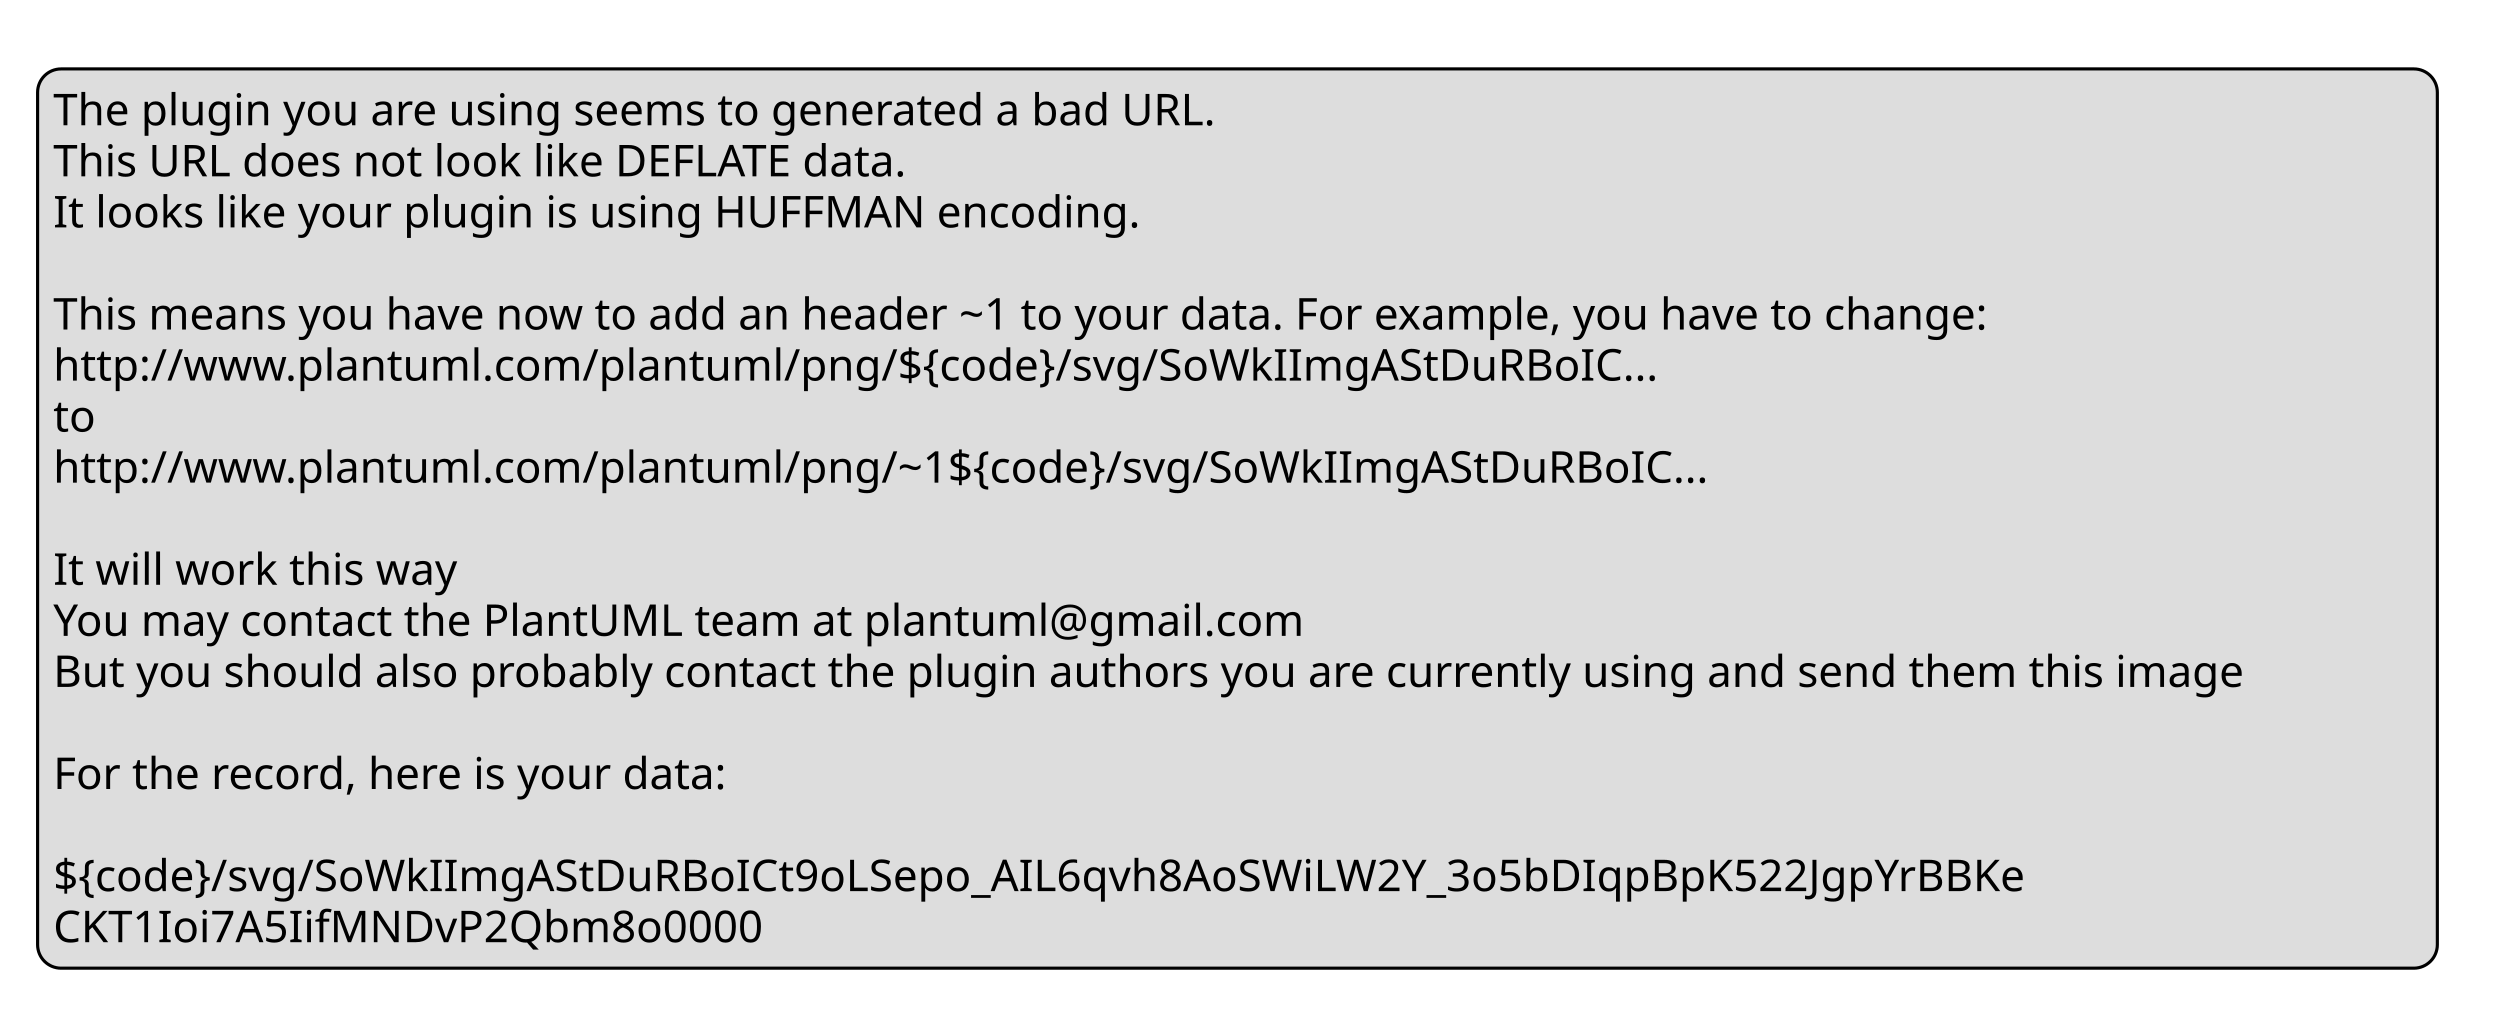
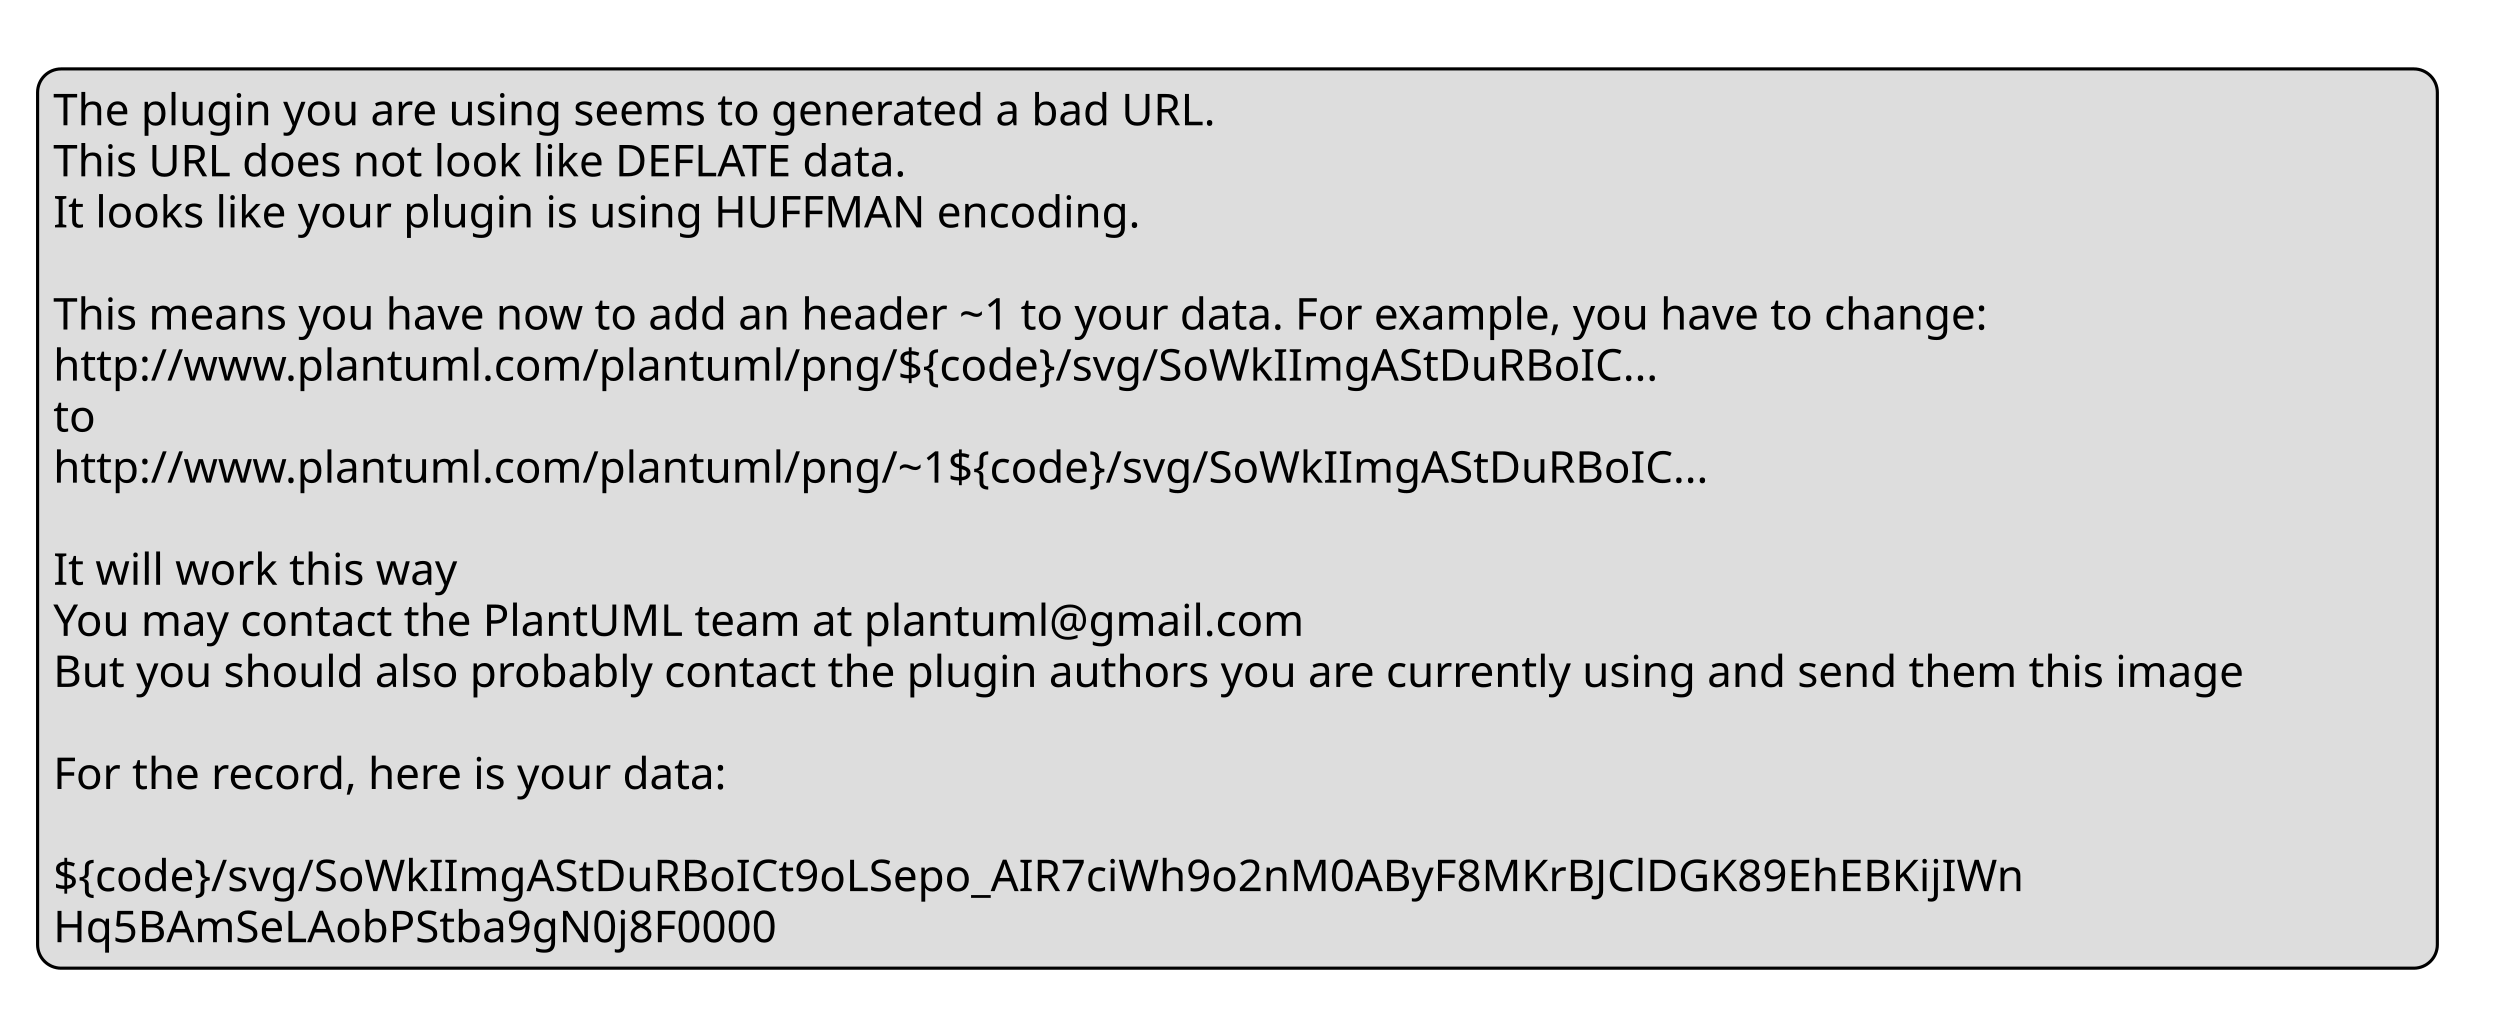
<svg xmlns="http://www.w3.org/2000/svg" contentStyleType="text/css" height="329px" preserveAspectRatio="none" style="width:798px;height:329px;background:#FFFFFF;" version="1.1" viewBox="0 0 798 329" width="798px" zoomAndPan="magnify">
  <defs />
  <g>
    <rect fill="#DDDDDD" height="287.047" id="_legend" rx="7.5" ry="7.5" style="stroke:#000000;stroke-width:1.0;" width="766" x="12" y="22" />
    <text fill="#000000" font-family="sans-serif" font-size="14" lengthAdjust="spacing" textLength="400" x="17" y="39.995">The plugin you are using seems to generated a bad URL.</text>
    <text fill="#000000" font-family="sans-serif" font-size="14" lengthAdjust="spacing" textLength="301" x="17" y="56.292">This URL does not look like DEFLATE data.</text>
    <text fill="#000000" font-family="sans-serif" font-size="14" lengthAdjust="spacing" textLength="368" x="17" y="72.589">It looks like your plugin is using HUFFMAN encoding.</text>
    <text fill="#000000" font-family="sans-serif" font-size="14" lengthAdjust="spacing" textLength="4" x="17" y="88.886"> </text>
    <text fill="#000000" font-family="sans-serif" font-size="14" lengthAdjust="spacing" textLength="670" x="17" y="105.183">This means you have now to add an header ~1 to your data. For example, you have to change:</text>
    <text fill="#000000" font-family="sans-serif" font-size="14" lengthAdjust="spacing" textLength="563" x="17" y="121.48">http://www.plantuml.com/plantuml/png/${code}/svg/SoWkIImgAStDuRBoIC...</text>
    <text fill="#000000" font-family="sans-serif" font-size="14" lengthAdjust="spacing" textLength="16" x="17" y="137.776">to</text>
    <text fill="#000000" font-family="sans-serif" font-size="14" lengthAdjust="spacing" textLength="583" x="17" y="154.073">http://www.plantuml.com/plantuml/png/~1${code}/svg/SoWkIImgAStDuRBoIC...</text>
    <text fill="#000000" font-family="sans-serif" font-size="14" lengthAdjust="spacing" textLength="4" x="17" y="170.37"> </text>
    <text fill="#000000" font-family="sans-serif" font-size="14" lengthAdjust="spacing" textLength="139" x="17" y="186.667">It will work this way</text>
    <text fill="#000000" font-family="sans-serif" font-size="14" lengthAdjust="spacing" textLength="437" x="17" y="202.964">You may contact the PlantUML team at plantuml@gmail.com</text>
    <text fill="#000000" font-family="sans-serif" font-size="14" lengthAdjust="spacing" textLength="756" x="17" y="219.261">But you should also probably contact the plugin authors you are currently using and send them this image</text>
    <text fill="#000000" font-family="sans-serif" font-size="14" lengthAdjust="spacing" textLength="4" x="17" y="235.558"> </text>
    <text fill="#000000" font-family="sans-serif" font-size="14" lengthAdjust="spacing" textLength="235" x="17" y="251.855">For the record, here is your data:</text>
    <text fill="#000000" font-family="sans-serif" font-size="14" lengthAdjust="spacing" textLength="4" x="17" y="268.151"> </text>
-     <text fill="#000000" font-family="sans-serif" font-size="14" lengthAdjust="spacing" textLength="692" x="17" y="284.448">${code}/svg/SoWkIImgAStDuRBoICt9oLSepo_AIL6qvh8AoSWiLW2Y_3o5bDIqpBpK522JgpYrBBKe</text>
-     <text fill="#000000" font-family="sans-serif" font-size="14" lengthAdjust="spacing" textLength="243" x="17" y="300.745">CKT1Ioi7A5IifMNDvP2Qbm8o0000</text>
+     <text fill="#000000" font-family="sans-serif" font-size="14" lengthAdjust="spacing" textLength="687" x="17" y="284.448">${code}/svg/SoWkIImgAStDuRBoICt9oLSepo_AIR7ciWh9o2nM0AByF8MKrBJClDGK89EhEBKijIWn</text>
+     <text fill="#000000" font-family="sans-serif" font-size="14" lengthAdjust="spacing" textLength="253" x="17" y="300.745">Hq5BAmSeLAobPStba9gN0j8F0000</text>
  </g>
</svg>
